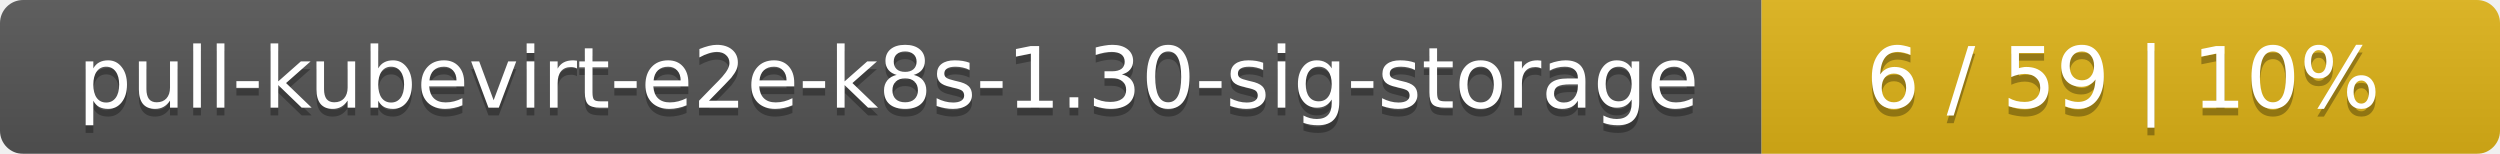
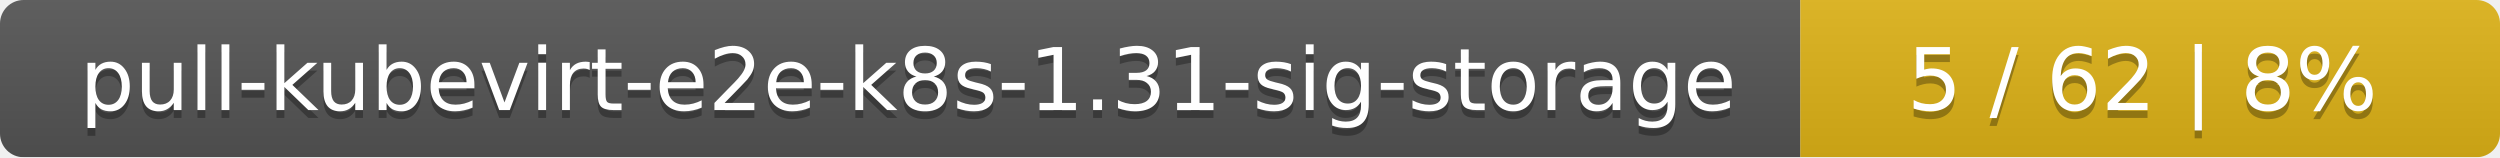
- <svg xmlns="http://www.w3.org/2000/svg" width="325" height="20">
+ <svg xmlns="http://www.w3.org/2000/svg" width="318" height="20">
  <linearGradient id="smooth" x2="0" y2="100%">
    <stop offset="0" stop-color="#bbb" stop-opacity=".1" />
    <stop offset="1" stop-opacity=".1" />
  </linearGradient>
  <mask id="round">
-     <rect width="325" height="20" rx="3" fill="#fff" />
+     <rect width="318" height="20" rx="3" fill="#fff" />
  </mask>
  <g mask="url(#round)">
    <rect width="229" height="20" fill="#555" />
-     <rect x="229" width="96" height="20" fill="#dfb317" />
-     <rect width="325" height="20" fill="url(#smooth)" />
+     <rect x="229" width="89" height="20" fill="#dfb317" />
+     <rect width="318" height="20" fill="url(#smooth)" />
  </g>
  <g fill="#fff" text-anchor="middle" font-family="DejaVu Sans,Verdana,Geneva,sans-serif" font-size="11">
-     <text x="115.5" y="15" fill="#010101" fill-opacity=".3">pull-kubevirt-e2e-k8s-1.30-sig-storage</text>
-     <text x="115.5" y="14">pull-kubevirt-e2e-k8s-1.30-sig-storage</text>
-     <text x="276" y="15" fill="#010101" fill-opacity=".3">6 / 59    |    10%</text>
-     <text x="276" y="14">6 / 59    |    10%</text>
+     <text x="115.5" y="15" fill="#010101" fill-opacity=".3">pull-kubevirt-e2e-k8s-1.31-sig-storage</text>
+     <text x="115.5" y="14">pull-kubevirt-e2e-k8s-1.31-sig-storage</text>
+     <text x="272.5" y="15" fill="#010101" fill-opacity=".3">5 / 62    |    8%</text>
+     <text x="272.5" y="14">5 / 62    |    8%</text>
  </g>
</svg>
